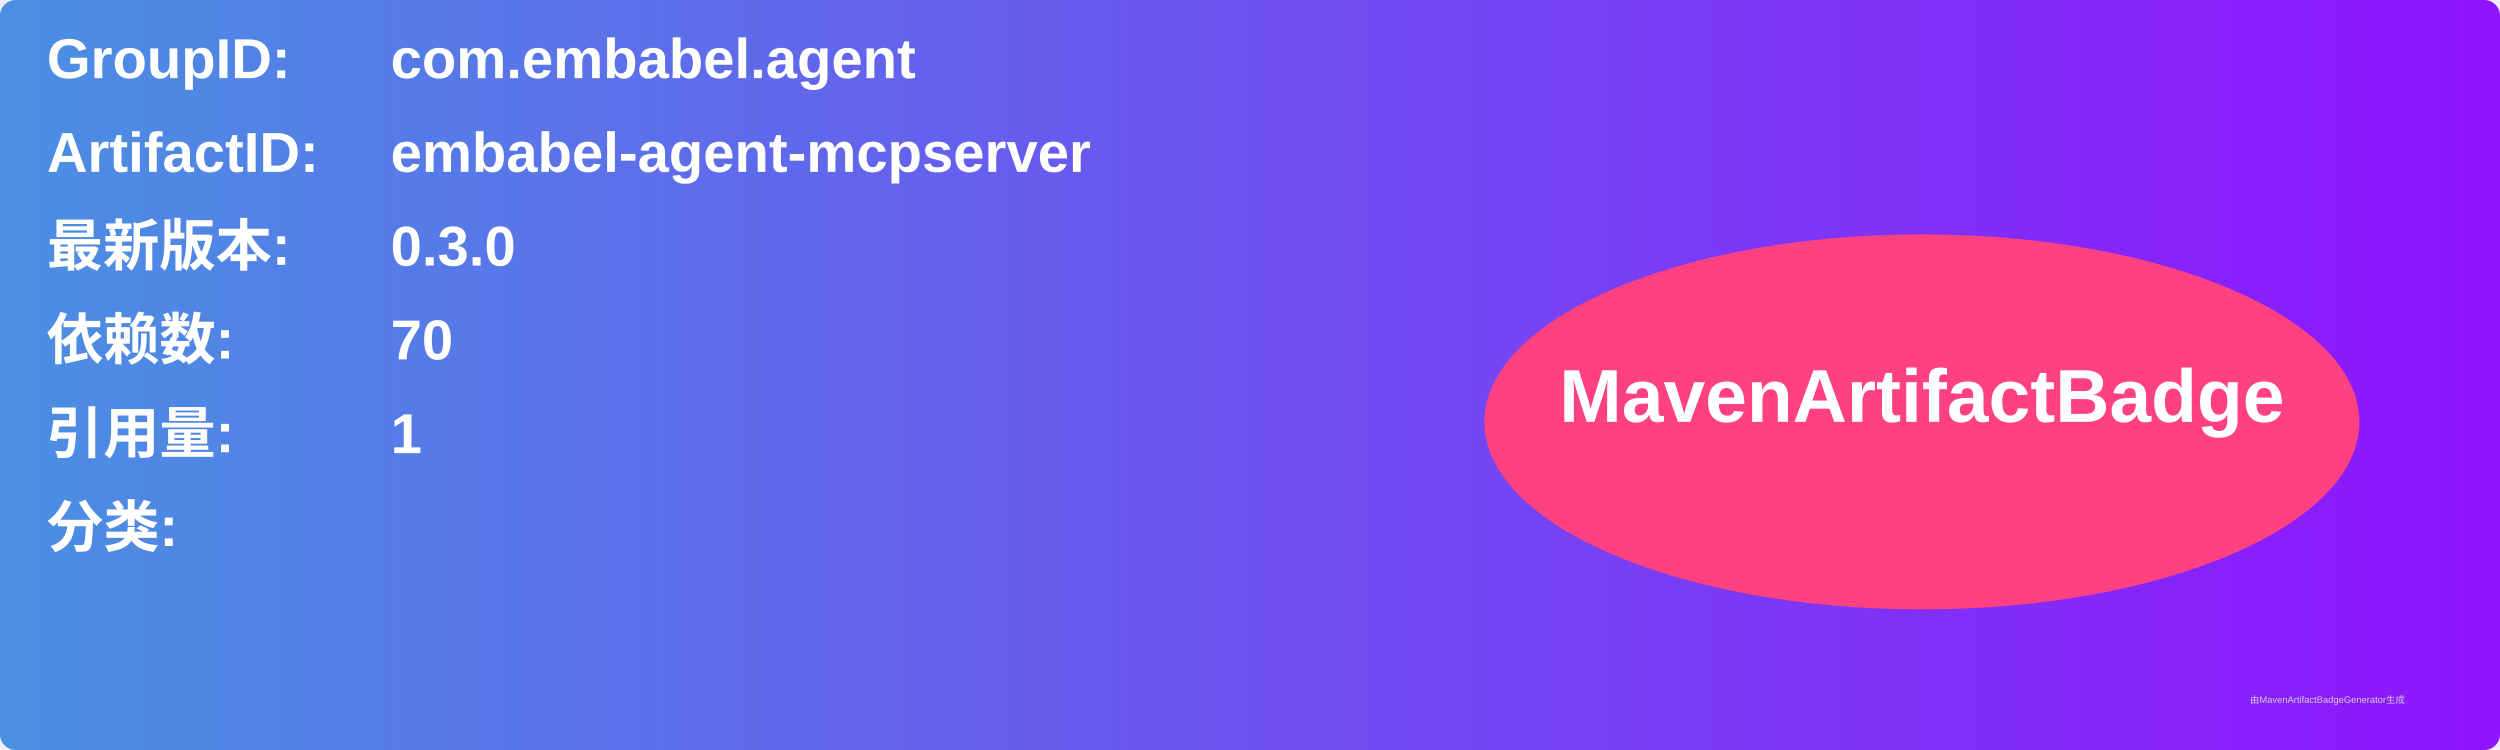
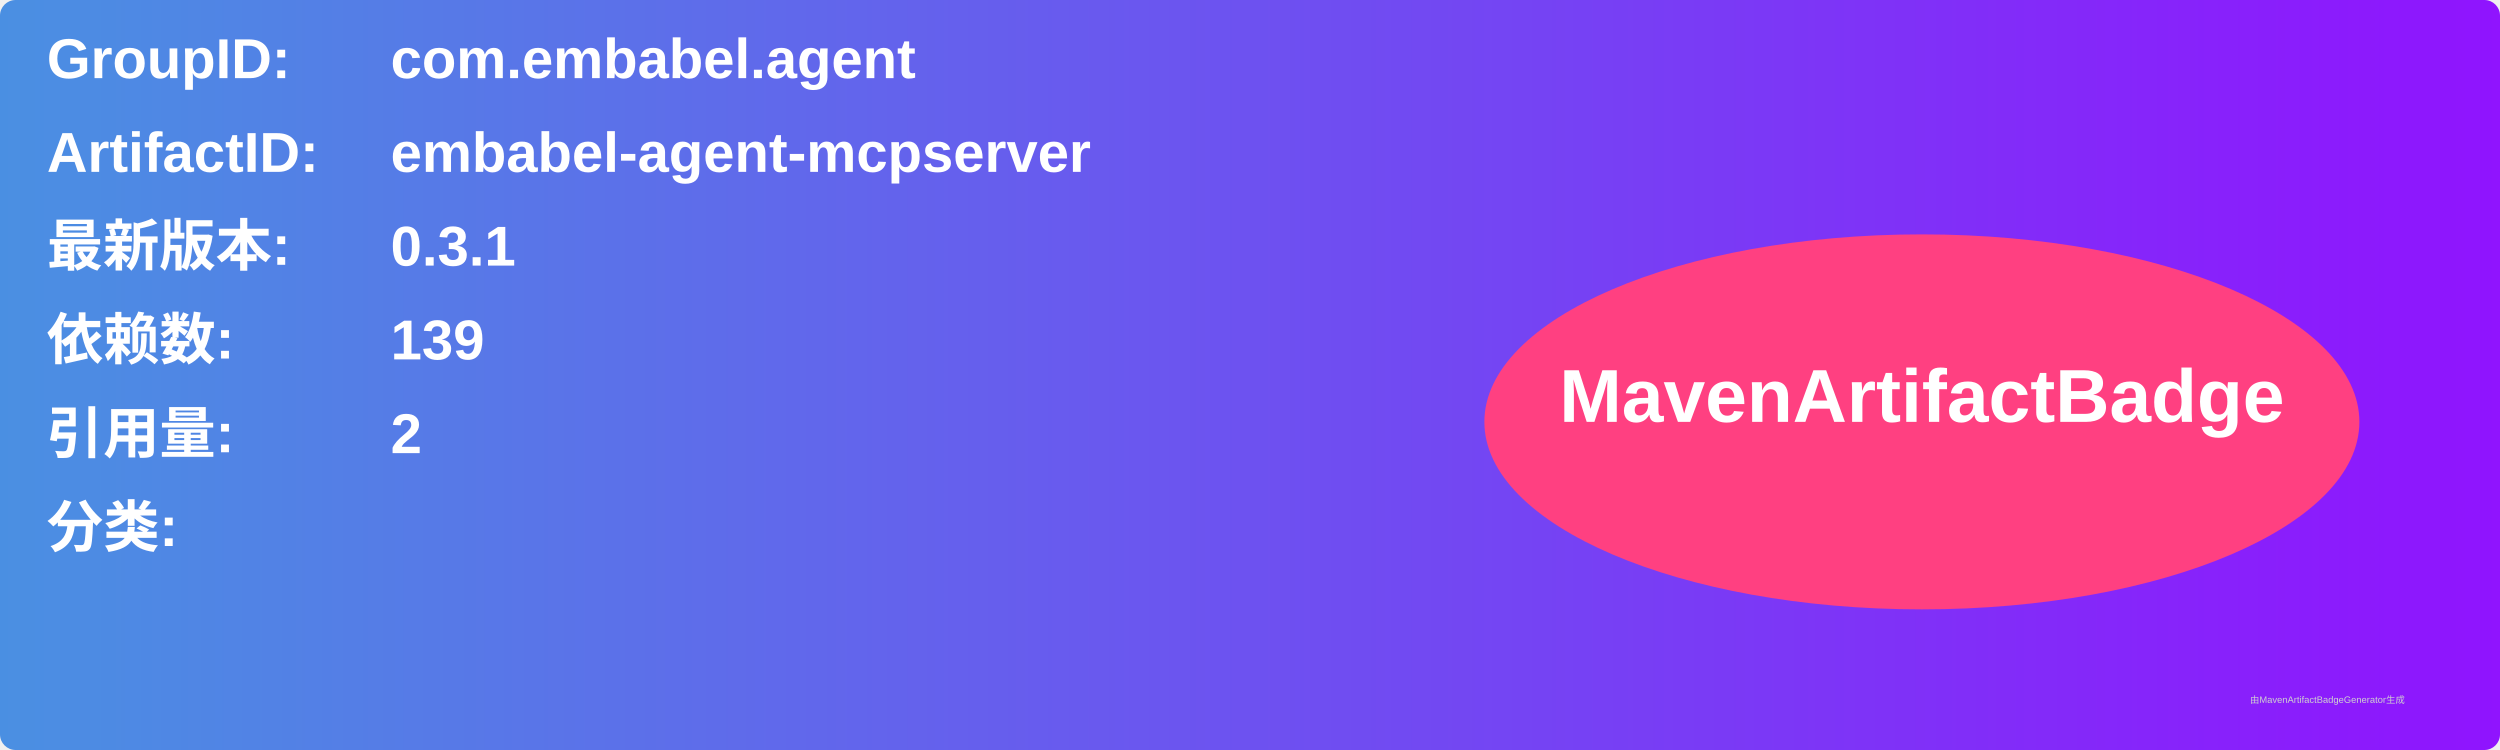
<svg xmlns="http://www.w3.org/2000/svg" width="800" height="240" viewBox="0 0 800 240">
  <linearGradient id="grad" x1="0%" y1="0%" x2="100%" y2="0%">
    <stop offset="0%" stop-color="#4a90e2" />
    <stop offset="100%" stop-color="#9013fe" />
  </linearGradient>
  <rect width="100%" height="100%" rx="5" ry="5" fill="url(#grad)" />
  <g transform="translate(15, 15)">
    <text x="0" y="10" font-family="Arial" font-size="18" fill="white" font-weight="bold" width="260">GroupID:</text>
    <text x="110" y="10" font-family="Arial" font-size="18" fill="white" font-weight="bold" width="460">com.embabel.agent</text>
    <text x="0" y="40" font-family="Arial" font-size="18" fill="white" font-weight="bold" width="260">ArtifactID:</text>
    <text x="110" y="40" font-family="Arial" font-size="18" fill="white" font-weight="bold" width="460">embabel-agent-mcpserver</text>
    <text x="0" y="70" font-family="Arial" font-size="18" fill="white" font-weight="bold">最新版本:</text>
    <text x="110" y="70" font-family="Arial" font-size="18" fill="white" font-weight="bold">
-       <tspan font-weight="bold">0.3.0</tspan>
+       <tspan font-weight="bold">0.3.1</tspan>
    </text>
    <text x="0" y="100" font-family="Arial" font-size="18" fill="white" font-weight="bold">依赖数: </text>
    <text x="110" y="100" font-family="Arial" font-size="18" fill="white">
-       <tspan font-weight="bold">70</tspan>
+       <tspan font-weight="bold">139</tspan>
    </text>
    <text x="0" y="130" font-family="Arial" font-size="18" fill="white" font-weight="bold">引用量: </text>
    <text x="110" y="130" font-family="Arial" font-size="18" fill="white">
-       <tspan font-weight="bold">1</tspan>
+       <tspan font-weight="bold">2</tspan>
    </text>
    <text x="0" y="160" font-family="Arial" font-size="18" fill="white" font-weight="bold">分类:</text>
    <text x="10" y="190" font-family="Arial" font-size="10" fill="white">
      <tspan font-weight="bold" />
    </text>
    <ellipse cx="600" cy="120" rx="140" ry="60" fill="#ff4081" />
    <text x="600" y="120" text-anchor="middle" font-family="Arial" font-size="24" fill="white" font-weight="bold">MavenArtifactBadge</text>
  </g>
  <text x="720" y="225" font-family="Arial" font-size="3" fill="#d0d0d0">由MavenArtifactBadgeGenerator生成</text>
</svg>
